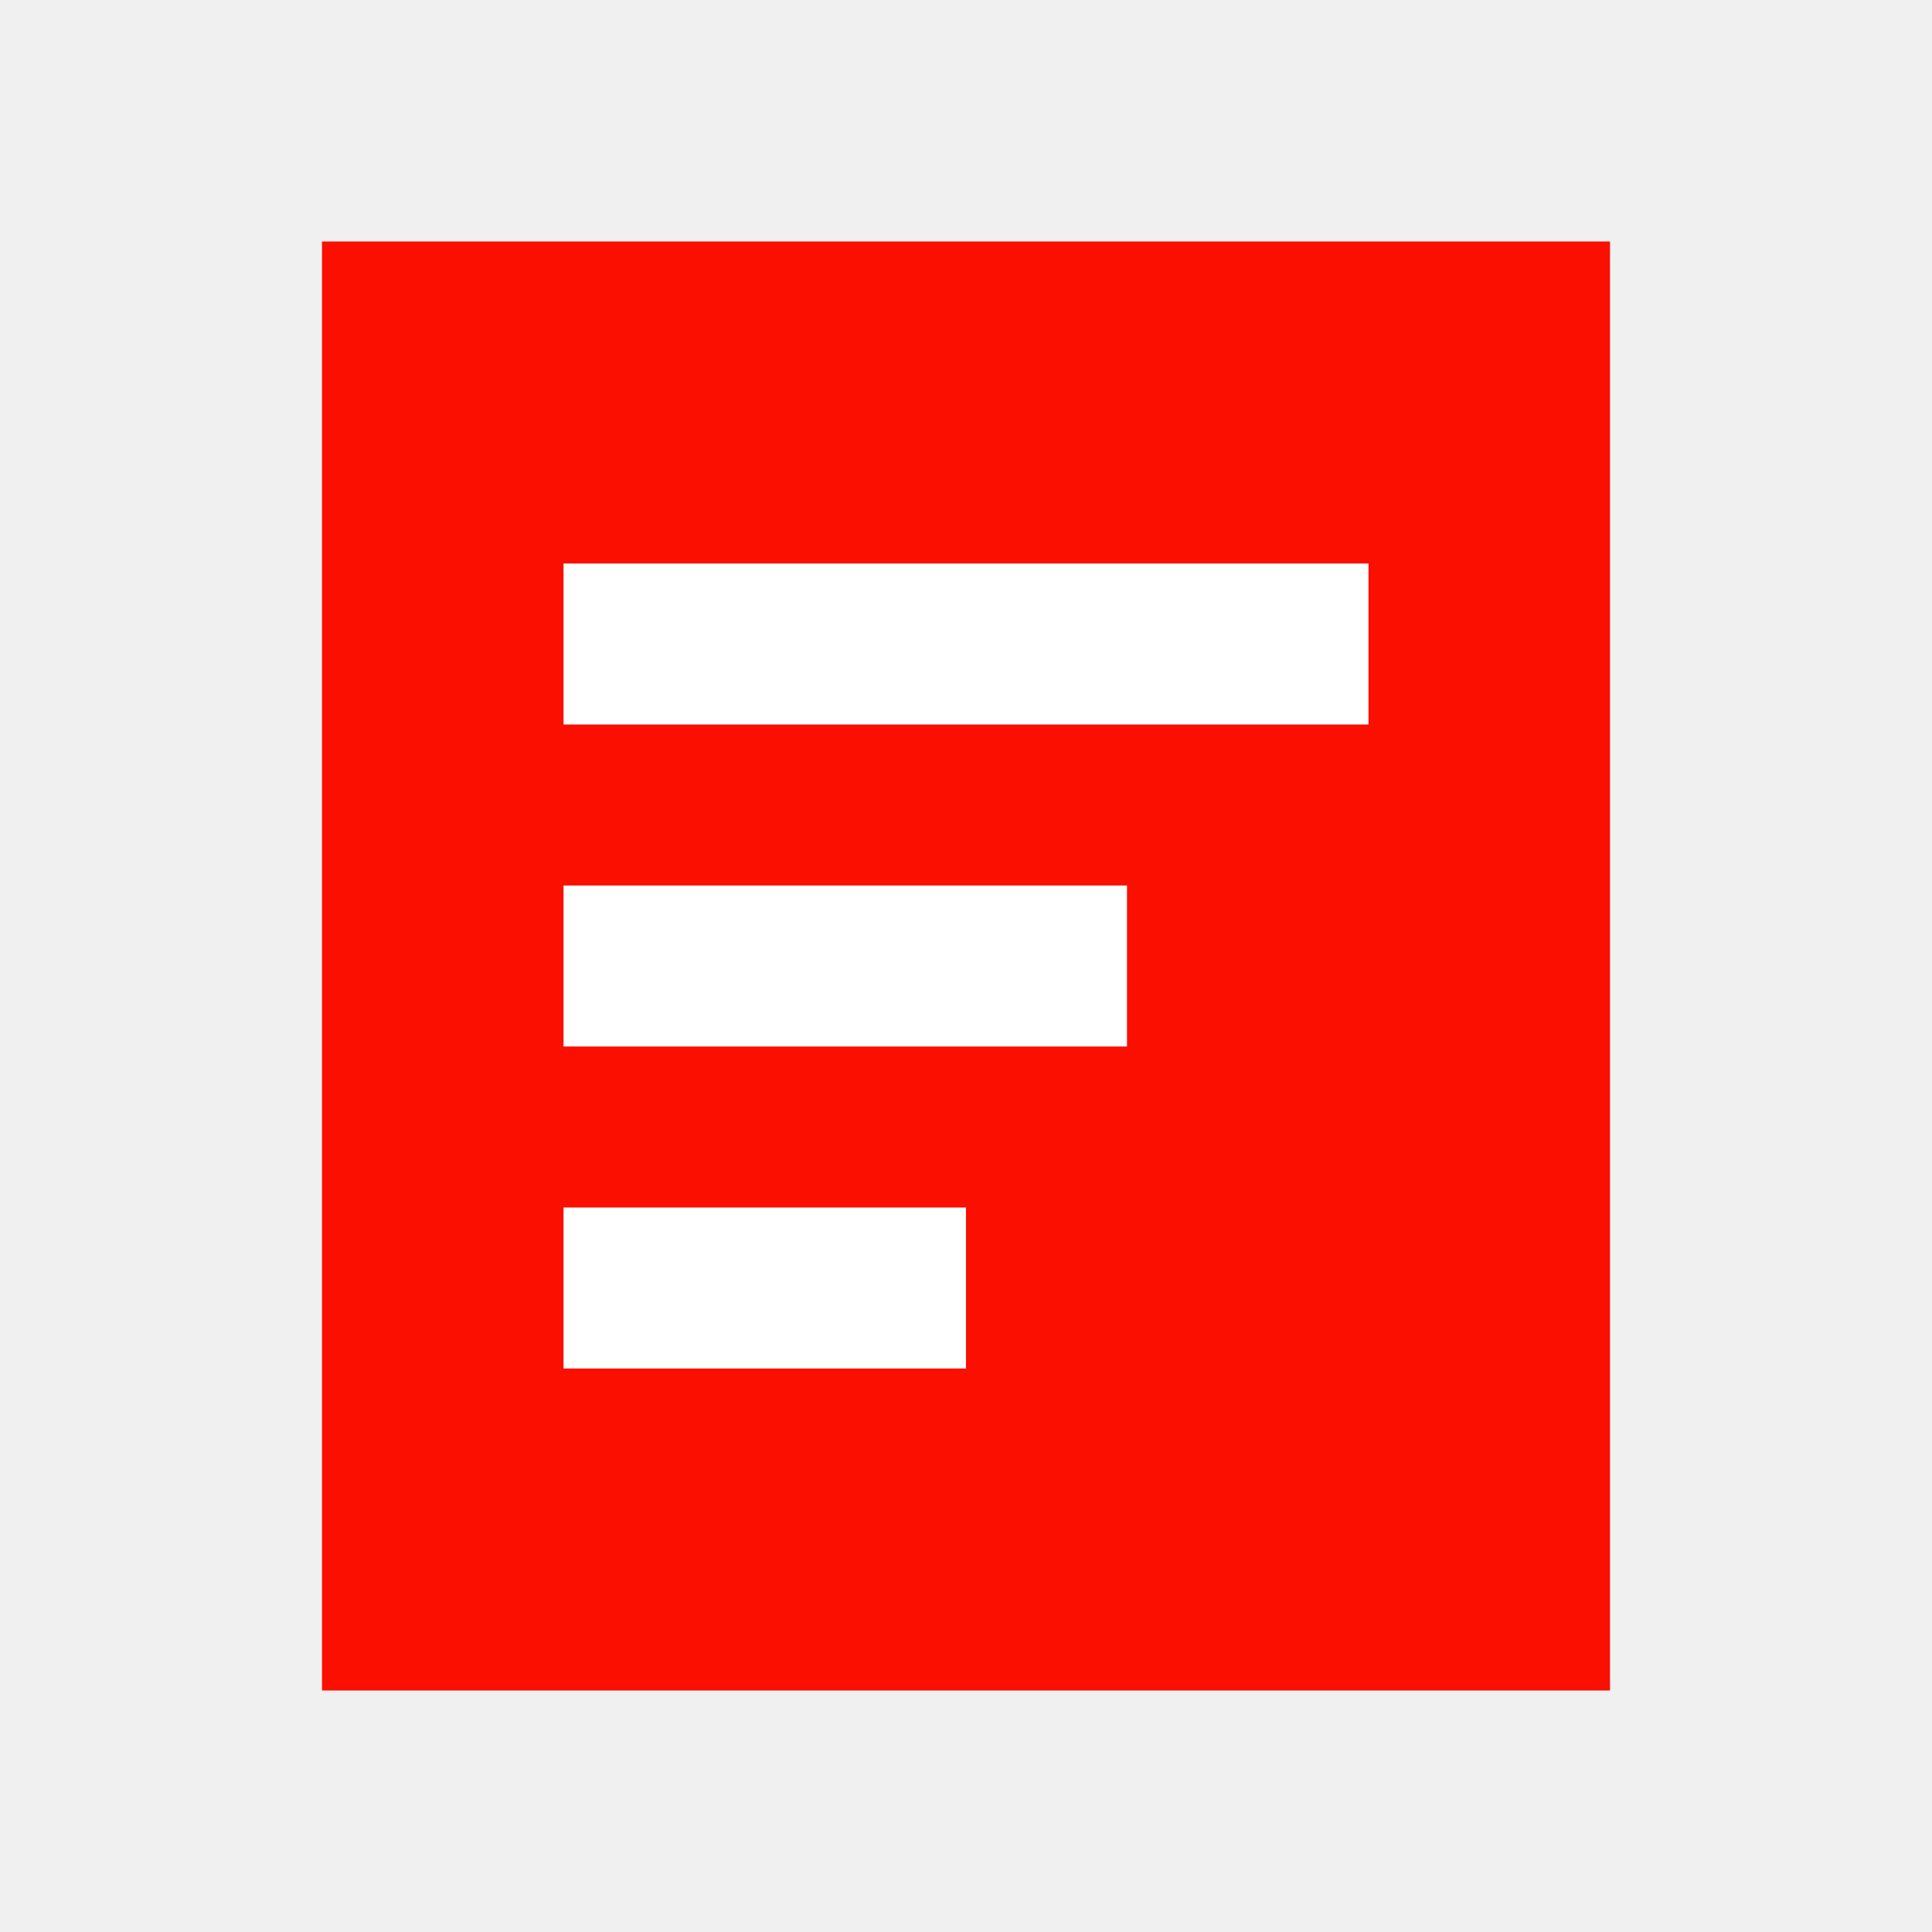
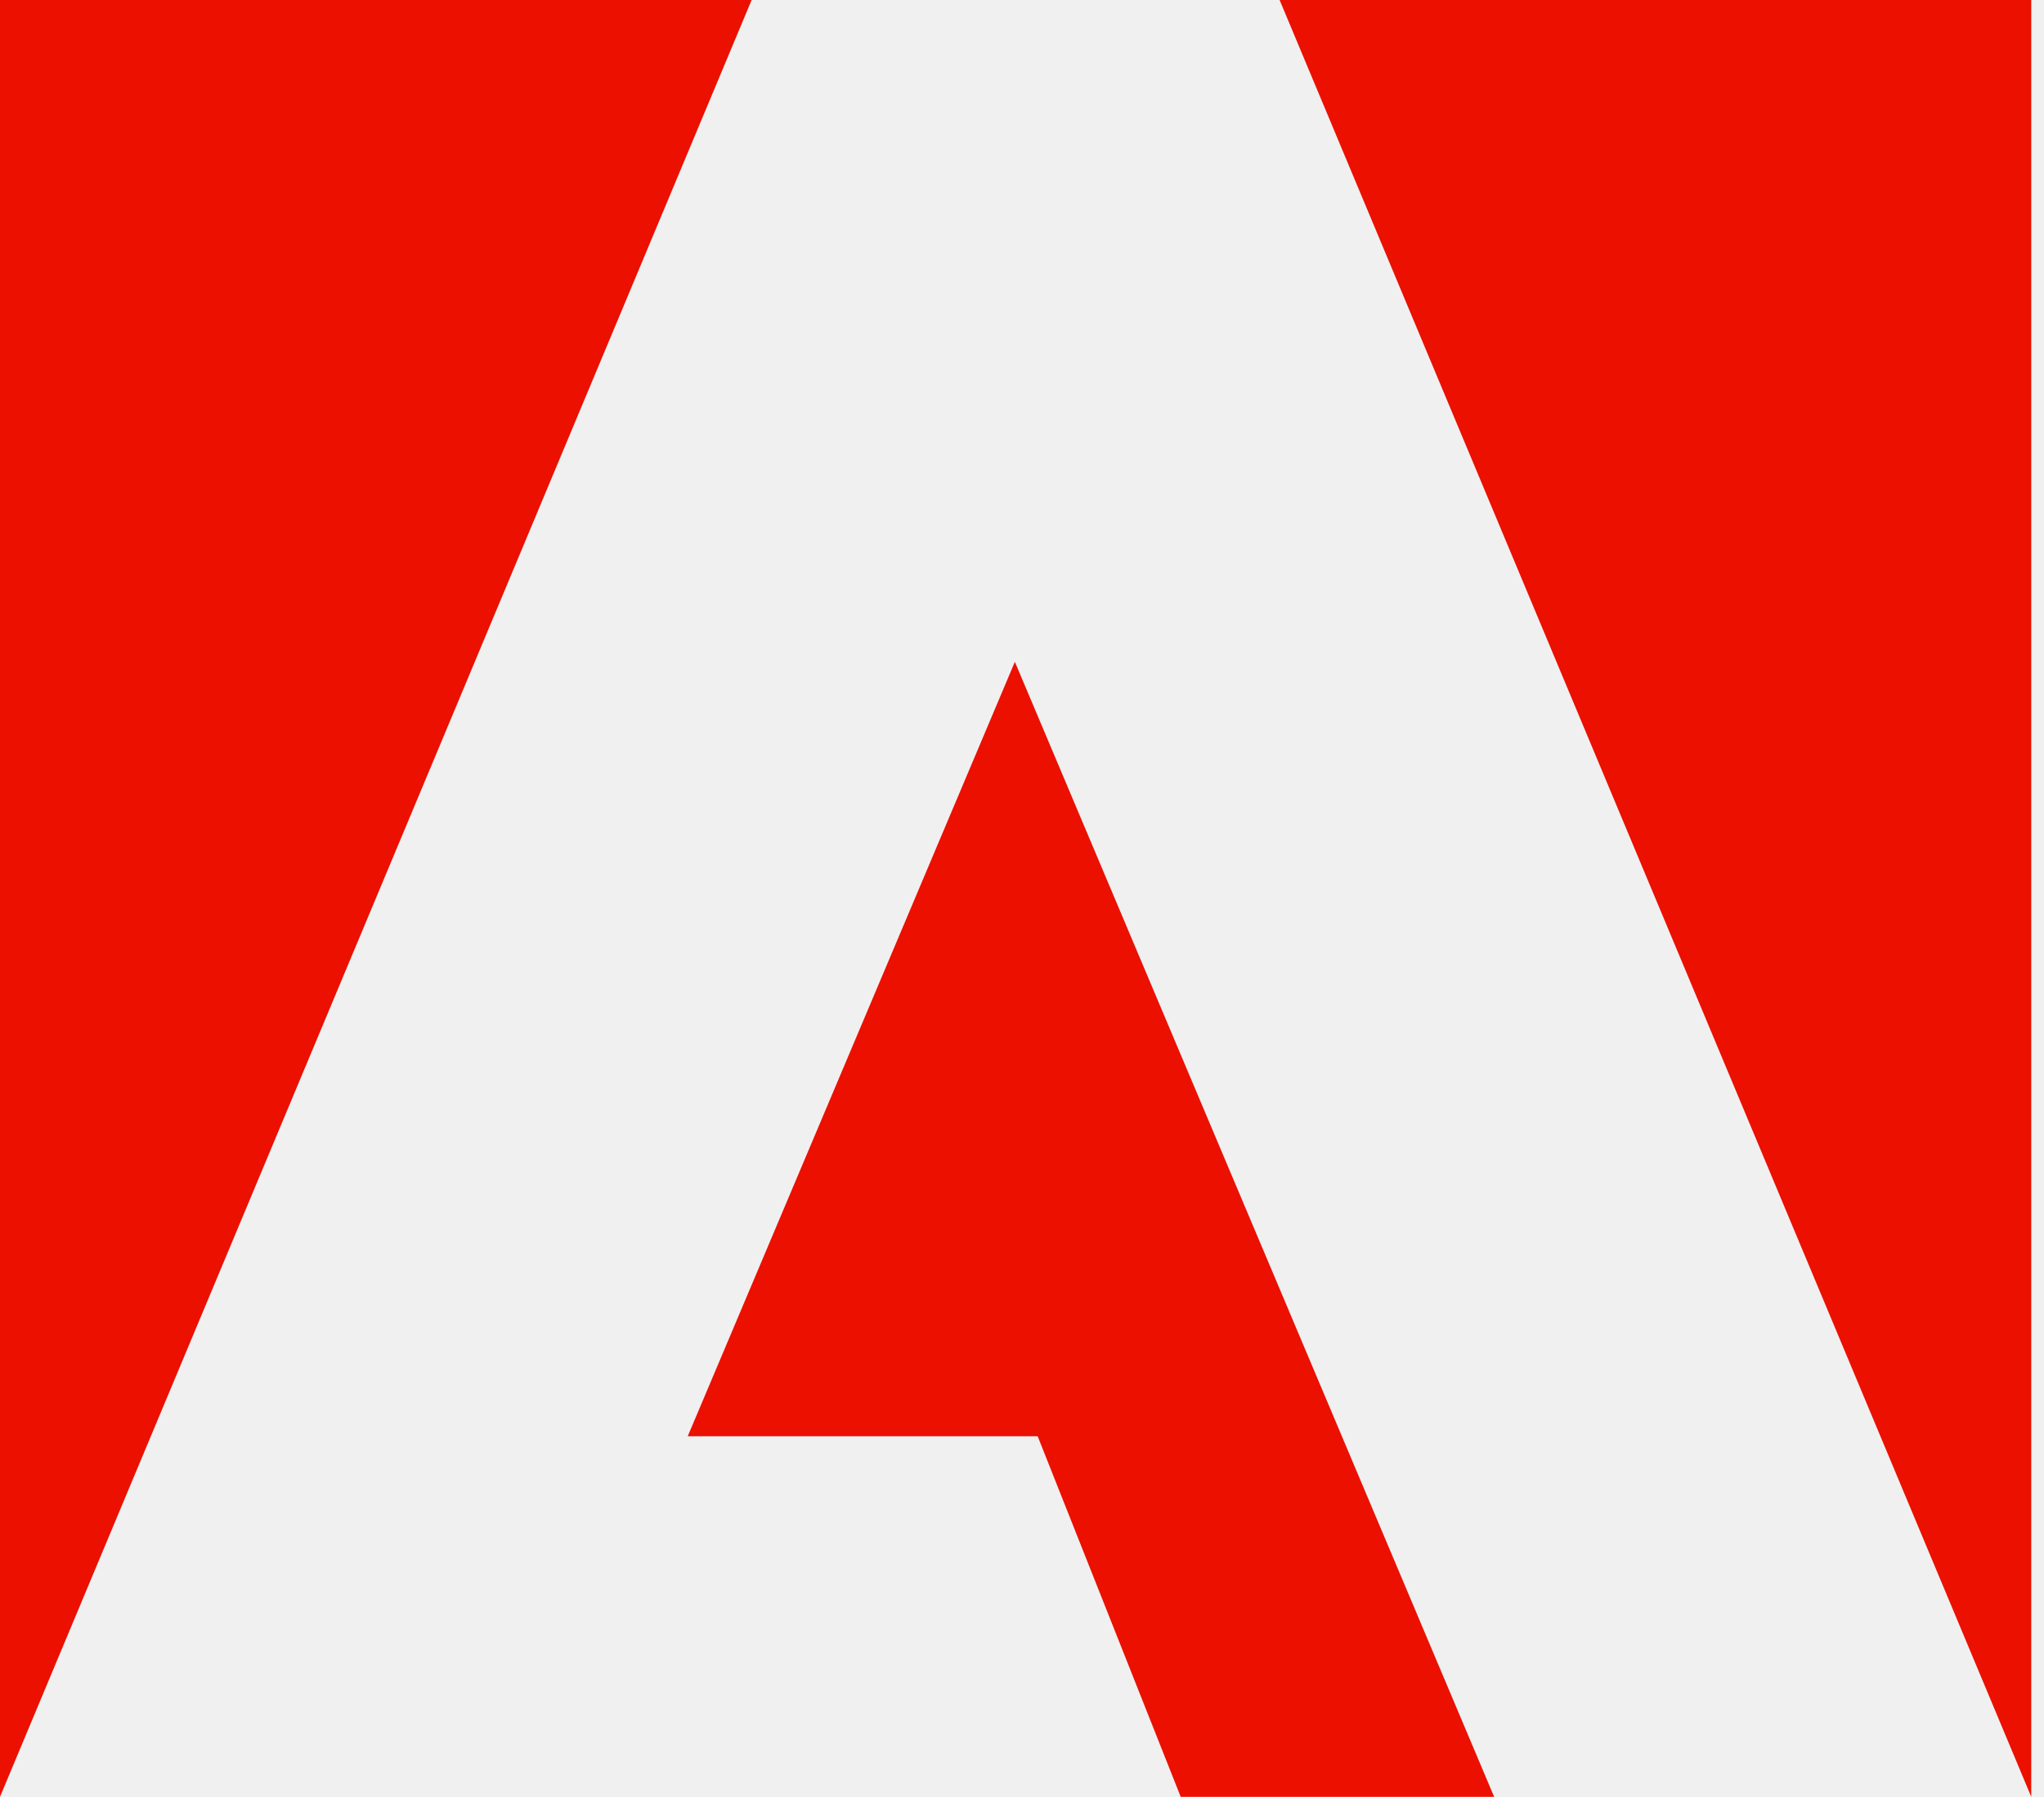
- <svg xmlns="http://www.w3.org/2000/svg" viewBox="0 0 24 24">
-   <path fill="#FA0F00" d="M4 3h16v18H4z" />
-   <path fill="#fff" d="M7 7h10v2H7zm0 4h7v2H7zm0 4h5v2H7z" />
+ <svg xmlns="http://www.w3.org/2000/svg" width="91" height="80" viewBox="0 0 91 80" fill="none">
+   <g clip-path="url(#clip0_906_1839)">
+     <path d="M56.969 0H90.432V80L56.969 0Z" fill="#EB1000" />
+     <path d="M33.463 0H0V80L33.463 0Z" fill="#EB1000" />
+     <path d="M45.182 29.467L66.52 80H52.566L46.198 63.946H30.618L45.182 29.467Z" fill="#EB1000" />
+   </g>
+   <defs>
+     <clipPath id="clip0_906_1839">
+       <rect width="90.432" height="80" fill="white" />
+     </clipPath>
+   </defs>
</svg>
